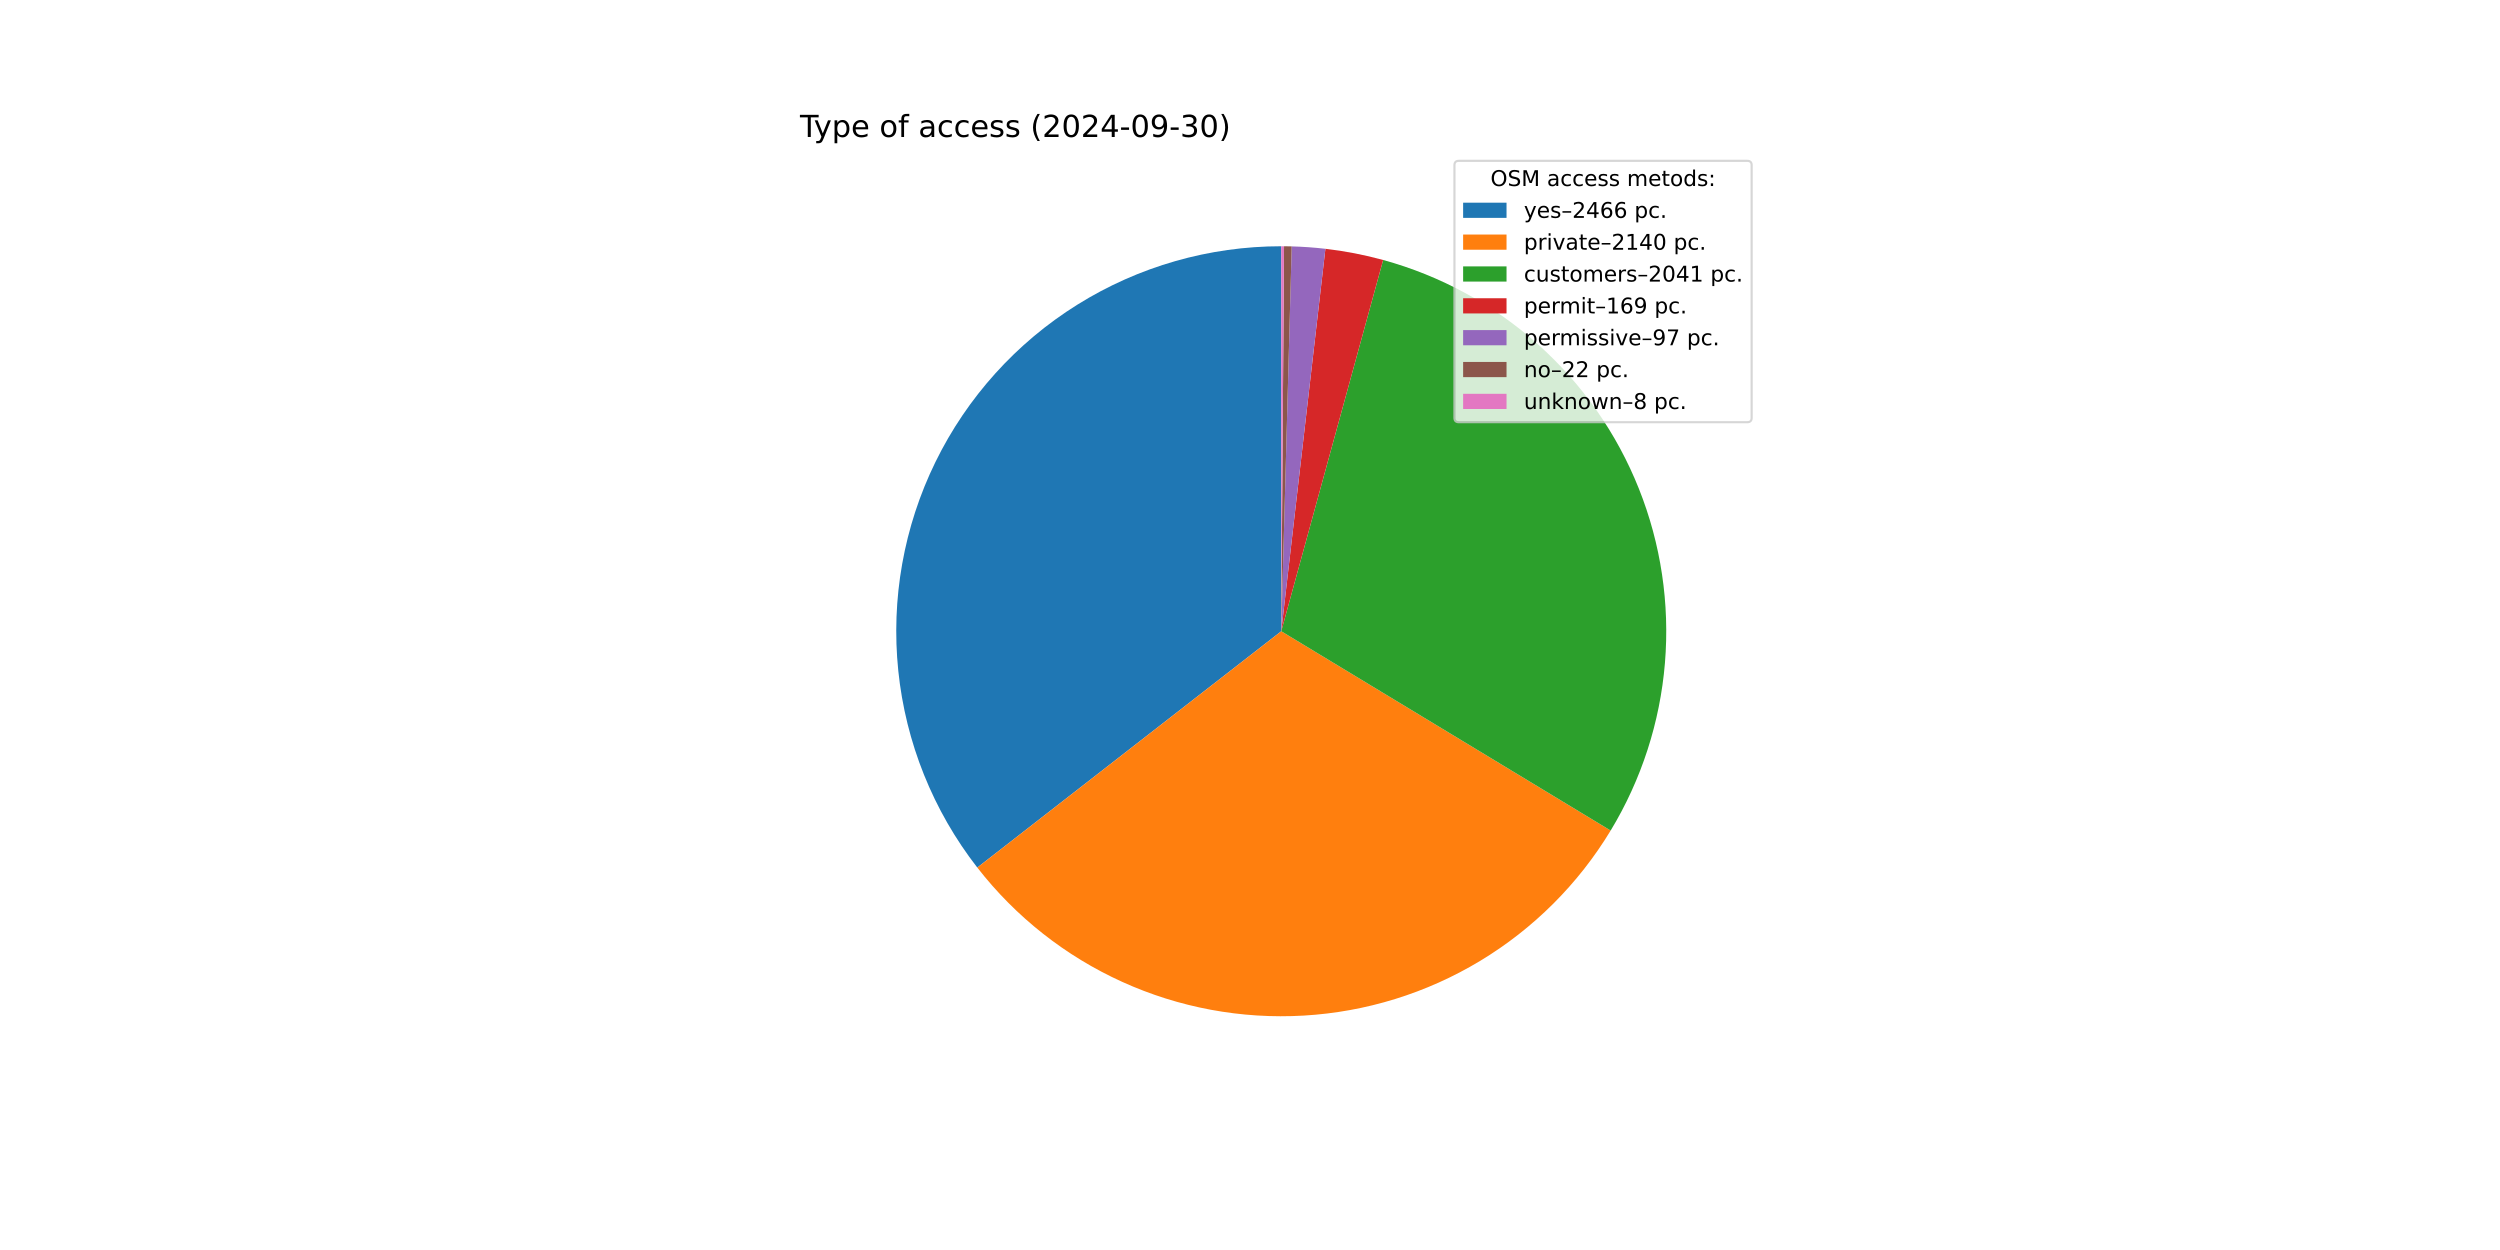
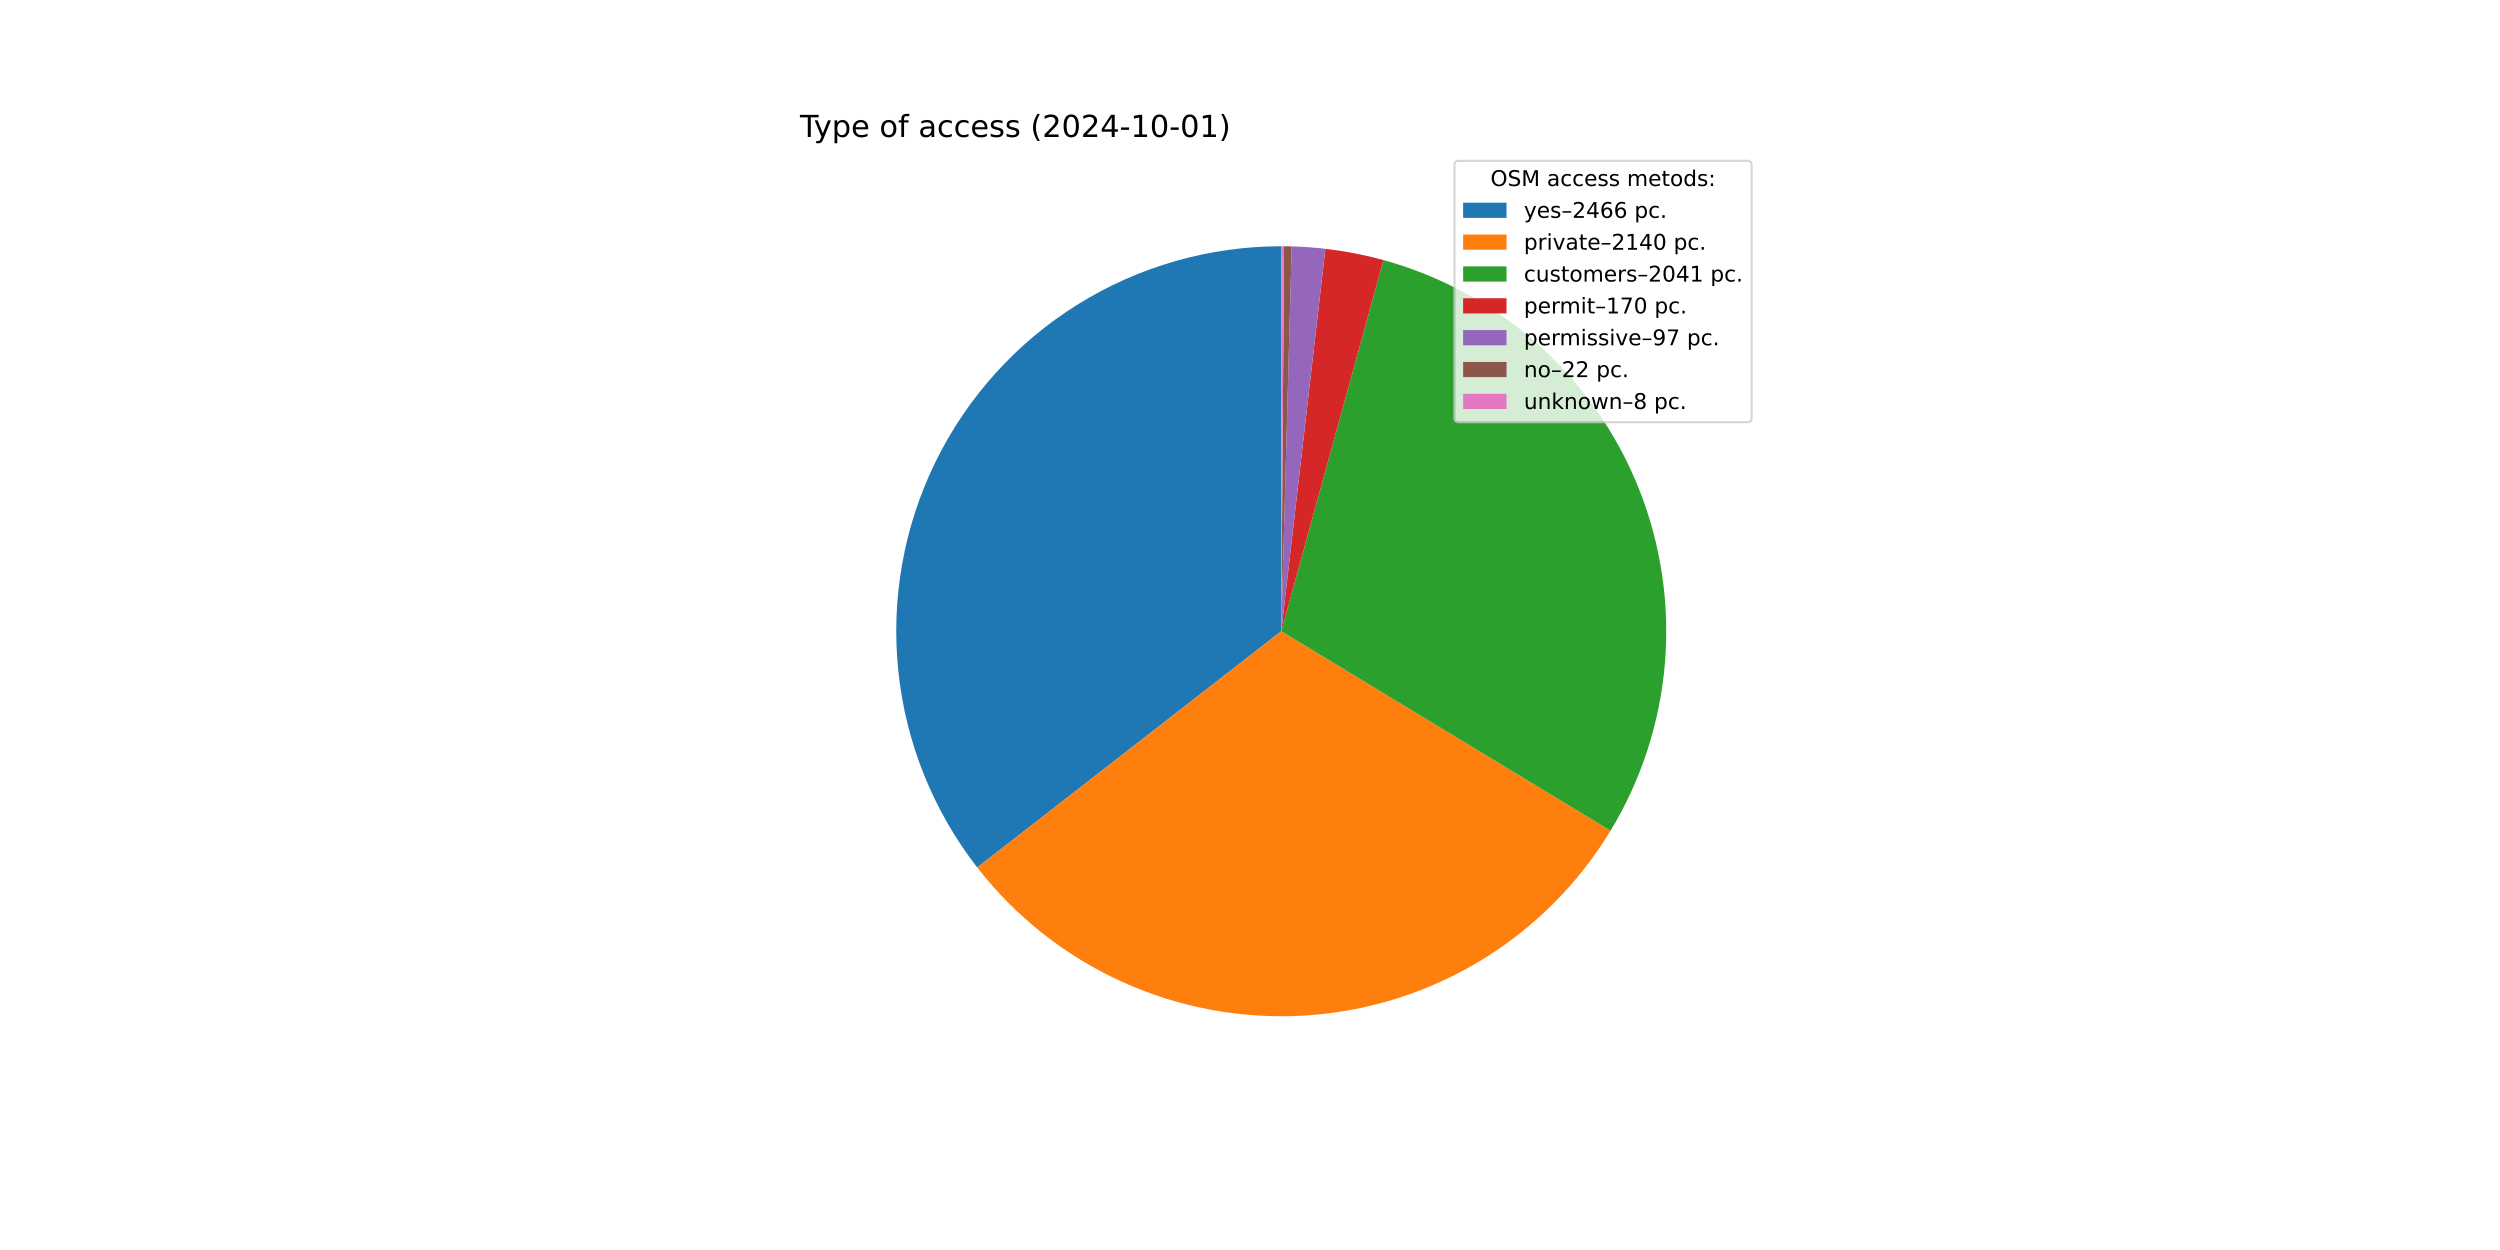
<svg xmlns="http://www.w3.org/2000/svg" xmlns:xlink="http://www.w3.org/1999/xlink" width="1152pt" height="576pt" viewBox="0 0 1152 576" version="1.1">
  <defs>
    <style type="text/css">*{stroke-linejoin: round; stroke-linecap: butt}</style>
  </defs>
  <g id="figure_1">
    <g id="patch_1">
      <path d="M 0 576  L 1152 576  L 1152 0  L 0 0  z " style="fill: #ffffff" />
    </g>
    <g id="axes_1">
      <g id="patch_2">
-         <path d="M 590.4 113.472  C 557.195 113.472 524.647 122.794 496.477 140.374  C 468.307 157.953 445.631 183.093 431.039 212.92  C 416.448 242.748 410.519 276.081 413.931 309.11  C 417.343 342.14 429.961 373.557 450.342 399.771  L 590.4 290.88  z " style="fill: #1f77b4" />
+         <path d="M 590.4 113.472  C 557.2 113.472 524.657 122.792 496.489 140.366  C 468.322 157.941 445.646 183.074 431.052 212.895  C 416.457 242.715 410.523 276.042 413.927 309.068  C 417.33 342.093 429.937 373.509 450.307 399.726  L 590.4 290.88  z " style="fill: #1f77b4" />
      </g>
      <g id="patch_3">
-         <path d="M 450.342 399.771  C 468.001 422.484 490.922 440.565 517.124 452.448  C 543.325 464.331 572.028 469.664 600.75 467.986  C 629.471 466.307 657.357 457.667 681.996 442.813  C 706.635 427.959 727.295 407.332 742.188 382.717  L 590.4 290.88  z " style="fill: #ff7f0e" />
+         <path d="M 450.307 399.726  C 467.956 422.442 490.868 440.528 517.061 452.419  C 543.254 464.311 571.95 469.656 600.668 467.991  C 629.386 466.326 657.272 457.701 681.916 442.862  C 706.559 428.023 727.227 407.411 742.133 382.808  L 590.4 290.88  z " style="fill: #ff7f0e" />
      </g>
      <g id="patch_4">
-         <path d="M 742.188 382.717  C 756.386 359.25 764.951 332.808 767.207 305.473  C 769.463 278.139 765.35 250.65 755.192 225.174  C 745.033 199.697 729.104 176.919 708.659 158.636  C 688.214 140.353 663.805 127.058 637.356 119.799  L 590.4 290.88  z " style="fill: #2ca02c" />
+         <path d="M 742.133 382.808  C 756.343 359.353 764.923 332.92 767.197 305.591  C 769.471 278.262 765.378 250.775 755.24 225.294  C 745.102 199.814 729.192 177.027 708.765 158.731  C 688.337 140.434 663.943 127.121 637.504 119.84  L 590.4 290.88  z " style="fill: #2ca02c" />
      </g>
      <g id="patch_5">
-         <path d="M 637.356 119.799  C 632.995 118.602 628.589 117.572 624.149 116.712  C 619.709 115.851 615.238 115.161 610.745 114.642  L 590.4 290.88  z " style="fill: #d62728" />
+         <path d="M 637.504 119.84  C 633.119 118.632 628.688 117.593 624.223 116.726  C 619.758 115.859 615.261 115.164 610.742 114.642  L 590.4 290.88  z " style="fill: #d62728" />
      </g>
      <g id="patch_6">
-         <path d="M 610.745 114.642  C 608.166 114.345 605.582 114.104 602.992 113.919  C 600.403 113.735 597.811 113.608 595.216 113.537  L 590.4 290.88  z " style="fill: #9467bd" />
+         <path d="M 610.742 114.642  C 608.164 114.344 605.579 114.104 602.991 113.919  C 600.402 113.735 597.809 113.608 595.215 113.537  L 590.4 290.88  z " style="fill: #9467bd" />
      </g>
      <g id="patch_7">
-         <path d="M 595.216 113.537  C 594.627 113.521 594.039 113.508 593.45 113.498  C 592.862 113.488 592.273 113.481 591.684 113.477  L 590.4 290.88  z " style="fill: #8c564b" />
+         <path d="M 595.215 113.537  C 594.627 113.521 594.038 113.508 593.45 113.498  C 592.861 113.488 592.273 113.481 591.684 113.477  L 590.4 290.88  z " style="fill: #8c564b" />
      </g>
      <g id="patch_8">
        <path d="M 591.684 113.477  C 591.47 113.475 591.256 113.474 591.042 113.473  C 590.828 113.472 590.614 113.472 590.4 113.472  L 590.4 290.88  z " style="fill: #e377c2" />
      </g>
      <g id="matplotlib.axis_1" />
      <g id="matplotlib.axis_2" />
      <g id="text_1">
        <g transform="translate(368.64 63.12) scale(0.14 -0.14)">
          <defs>
            <path id="DejaVuSans-54" d="M -19 4666  L 3928 4666  L 3928 4134  L 2272 4134  L 2272 0  L 1638 0  L 1638 4134  L -19 4134  L -19 4666  z " transform="scale(0.015625)" />
            <path id="DejaVuSans-79" d="M 2059 -325  Q 1816 -950 1584 -1140  Q 1353 -1331 966 -1331  L 506 -1331  L 506 -850  L 844 -850  Q 1081 -850 1212 -737  Q 1344 -625 1503 -206  L 1606 56  L 191 3500  L 800 3500  L 1894 763  L 2988 3500  L 3597 3500  L 2059 -325  z " transform="scale(0.015625)" />
            <path id="DejaVuSans-70" d="M 1159 525  L 1159 -1331  L 581 -1331  L 581 3500  L 1159 3500  L 1159 2969  Q 1341 3281 1617 3432  Q 1894 3584 2278 3584  Q 2916 3584 3314 3078  Q 3713 2572 3713 1747  Q 3713 922 3314 415  Q 2916 -91 2278 -91  Q 1894 -91 1617 61  Q 1341 213 1159 525  z M 3116 1747  Q 3116 2381 2855 2742  Q 2594 3103 2138 3103  Q 1681 3103 1420 2742  Q 1159 2381 1159 1747  Q 1159 1113 1420 752  Q 1681 391 2138 391  Q 2594 391 2855 752  Q 3116 1113 3116 1747  z " transform="scale(0.015625)" />
            <path id="DejaVuSans-65" d="M 3597 1894  L 3597 1613  L 953 1613  Q 991 1019 1311 708  Q 1631 397 2203 397  Q 2534 397 2845 478  Q 3156 559 3463 722  L 3463 178  Q 3153 47 2828 -22  Q 2503 -91 2169 -91  Q 1331 -91 842 396  Q 353 884 353 1716  Q 353 2575 817 3079  Q 1281 3584 2069 3584  Q 2775 3584 3186 3129  Q 3597 2675 3597 1894  z M 3022 2063  Q 3016 2534 2758 2815  Q 2500 3097 2075 3097  Q 1594 3097 1305 2825  Q 1016 2553 972 2059  L 3022 2063  z " transform="scale(0.015625)" />
            <path id="DejaVuSans-20" transform="scale(0.015625)" />
            <path id="DejaVuSans-6f" d="M 1959 3097  Q 1497 3097 1228 2736  Q 959 2375 959 1747  Q 959 1119 1226 758  Q 1494 397 1959 397  Q 2419 397 2687 759  Q 2956 1122 2956 1747  Q 2956 2369 2687 2733  Q 2419 3097 1959 3097  z M 1959 3584  Q 2709 3584 3137 3096  Q 3566 2609 3566 1747  Q 3566 888 3137 398  Q 2709 -91 1959 -91  Q 1206 -91 779 398  Q 353 888 353 1747  Q 353 2609 779 3096  Q 1206 3584 1959 3584  z " transform="scale(0.015625)" />
            <path id="DejaVuSans-66" d="M 2375 4863  L 2375 4384  L 1825 4384  Q 1516 4384 1395 4259  Q 1275 4134 1275 3809  L 1275 3500  L 2222 3500  L 2222 3053  L 1275 3053  L 1275 0  L 697 0  L 697 3053  L 147 3053  L 147 3500  L 697 3500  L 697 3744  Q 697 4328 969 4595  Q 1241 4863 1831 4863  L 2375 4863  z " transform="scale(0.015625)" />
            <path id="DejaVuSans-61" d="M 2194 1759  Q 1497 1759 1228 1600  Q 959 1441 959 1056  Q 959 750 1161 570  Q 1363 391 1709 391  Q 2188 391 2477 730  Q 2766 1069 2766 1631  L 2766 1759  L 2194 1759  z M 3341 1997  L 3341 0  L 2766 0  L 2766 531  Q 2569 213 2275 61  Q 1981 -91 1556 -91  Q 1019 -91 701 211  Q 384 513 384 1019  Q 384 1609 779 1909  Q 1175 2209 1959 2209  L 2766 2209  L 2766 2266  Q 2766 2663 2505 2880  Q 2244 3097 1772 3097  Q 1472 3097 1187 3025  Q 903 2953 641 2809  L 641 3341  Q 956 3463 1253 3523  Q 1550 3584 1831 3584  Q 2591 3584 2966 3190  Q 3341 2797 3341 1997  z " transform="scale(0.015625)" />
            <path id="DejaVuSans-63" d="M 3122 3366  L 3122 2828  Q 2878 2963 2633 3030  Q 2388 3097 2138 3097  Q 1578 3097 1268 2742  Q 959 2388 959 1747  Q 959 1106 1268 751  Q 1578 397 2138 397  Q 2388 397 2633 464  Q 2878 531 3122 666  L 3122 134  Q 2881 22 2623 -34  Q 2366 -91 2075 -91  Q 1284 -91 818 406  Q 353 903 353 1747  Q 353 2603 823 3093  Q 1294 3584 2113 3584  Q 2378 3584 2631 3529  Q 2884 3475 3122 3366  z " transform="scale(0.015625)" />
            <path id="DejaVuSans-73" d="M 2834 3397  L 2834 2853  Q 2591 2978 2328 3040  Q 2066 3103 1784 3103  Q 1356 3103 1142 2972  Q 928 2841 928 2578  Q 928 2378 1081 2264  Q 1234 2150 1697 2047  L 1894 2003  Q 2506 1872 2764 1633  Q 3022 1394 3022 966  Q 3022 478 2636 193  Q 2250 -91 1575 -91  Q 1294 -91 989 -36  Q 684 19 347 128  L 347 722  Q 666 556 975 473  Q 1284 391 1588 391  Q 1994 391 2212 530  Q 2431 669 2431 922  Q 2431 1156 2273 1281  Q 2116 1406 1581 1522  L 1381 1569  Q 847 1681 609 1914  Q 372 2147 372 2553  Q 372 3047 722 3315  Q 1072 3584 1716 3584  Q 2034 3584 2315 3537  Q 2597 3491 2834 3397  z " transform="scale(0.015625)" />
            <path id="DejaVuSans-28" d="M 1984 4856  Q 1566 4138 1362 3434  Q 1159 2731 1159 2009  Q 1159 1288 1364 580  Q 1569 -128 1984 -844  L 1484 -844  Q 1016 -109 783 600  Q 550 1309 550 2009  Q 550 2706 781 3412  Q 1013 4119 1484 4856  L 1984 4856  z " transform="scale(0.015625)" />
            <path id="DejaVuSans-32" d="M 1228 531  L 3431 531  L 3431 0  L 469 0  L 469 531  Q 828 903 1448 1529  Q 2069 2156 2228 2338  Q 2531 2678 2651 2914  Q 2772 3150 2772 3378  Q 2772 3750 2511 3984  Q 2250 4219 1831 4219  Q 1534 4219 1204 4116  Q 875 4013 500 3803  L 500 4441  Q 881 4594 1212 4672  Q 1544 4750 1819 4750  Q 2544 4750 2975 4387  Q 3406 4025 3406 3419  Q 3406 3131 3298 2873  Q 3191 2616 2906 2266  Q 2828 2175 2409 1742  Q 1991 1309 1228 531  z " transform="scale(0.015625)" />
            <path id="DejaVuSans-30" d="M 2034 4250  Q 1547 4250 1301 3770  Q 1056 3291 1056 2328  Q 1056 1369 1301 889  Q 1547 409 2034 409  Q 2525 409 2770 889  Q 3016 1369 3016 2328  Q 3016 3291 2770 3770  Q 2525 4250 2034 4250  z M 2034 4750  Q 2819 4750 3233 4129  Q 3647 3509 3647 2328  Q 3647 1150 3233 529  Q 2819 -91 2034 -91  Q 1250 -91 836 529  Q 422 1150 422 2328  Q 422 3509 836 4129  Q 1250 4750 2034 4750  z " transform="scale(0.015625)" />
            <path id="DejaVuSans-34" d="M 2419 4116  L 825 1625  L 2419 1625  L 2419 4116  z M 2253 4666  L 3047 4666  L 3047 1625  L 3713 1625  L 3713 1100  L 3047 1100  L 3047 0  L 2419 0  L 2419 1100  L 313 1100  L 313 1709  L 2253 4666  z " transform="scale(0.015625)" />
            <path id="DejaVuSans-2d" d="M 313 2009  L 1997 2009  L 1997 1497  L 313 1497  L 313 2009  z " transform="scale(0.015625)" />
-             <path id="DejaVuSans-39" d="M 703 97  L 703 672  Q 941 559 1184 500  Q 1428 441 1663 441  Q 2288 441 2617 861  Q 2947 1281 2994 2138  Q 2813 1869 2534 1725  Q 2256 1581 1919 1581  Q 1219 1581 811 2004  Q 403 2428 403 3163  Q 403 3881 828 4315  Q 1253 4750 1959 4750  Q 2769 4750 3195 4129  Q 3622 3509 3622 2328  Q 3622 1225 3098 567  Q 2575 -91 1691 -91  Q 1453 -91 1209 -44  Q 966 3 703 97  z M 1959 2075  Q 2384 2075 2632 2365  Q 2881 2656 2881 3163  Q 2881 3666 2632 3958  Q 2384 4250 1959 4250  Q 1534 4250 1286 3958  Q 1038 3666 1038 3163  Q 1038 2656 1286 2365  Q 1534 2075 1959 2075  z " transform="scale(0.015625)" />
-             <path id="DejaVuSans-33" d="M 2597 2516  Q 3050 2419 3304 2112  Q 3559 1806 3559 1356  Q 3559 666 3084 287  Q 2609 -91 1734 -91  Q 1441 -91 1130 -33  Q 819 25 488 141  L 488 750  Q 750 597 1062 519  Q 1375 441 1716 441  Q 2309 441 2620 675  Q 2931 909 2931 1356  Q 2931 1769 2642 2001  Q 2353 2234 1838 2234  L 1294 2234  L 1294 2753  L 1863 2753  Q 2328 2753 2575 2939  Q 2822 3125 2822 3475  Q 2822 3834 2567 4026  Q 2313 4219 1838 4219  Q 1578 4219 1281 4162  Q 984 4106 628 3988  L 628 4550  Q 988 4650 1302 4700  Q 1616 4750 1894 4750  Q 2613 4750 3031 4423  Q 3450 4097 3450 3541  Q 3450 3153 3228 2886  Q 3006 2619 2597 2516  z " transform="scale(0.015625)" />
+             <path id="DejaVuSans-31" d="M 794 531  L 1825 531  L 1825 4091  L 703 3866  L 703 4441  L 1819 4666  L 2450 4666  L 2450 531  L 3481 531  L 3481 0  L 794 0  L 794 531  z " transform="scale(0.015625)" />
            <path id="DejaVuSans-29" d="M 513 4856  L 1013 4856  Q 1481 4119 1714 3412  Q 1947 2706 1947 2009  Q 1947 1309 1714 600  Q 1481 -109 1013 -844  L 513 -844  Q 928 -128 1133 580  Q 1338 1288 1338 2009  Q 1338 2731 1133 3434  Q 928 4138 513 4856  z " transform="scale(0.015625)" />
          </defs>
          <use xlink:href="#DejaVuSans-54" />
          <use xlink:href="#DejaVuSans-79" x="45.459" />
          <use xlink:href="#DejaVuSans-70" x="104.639" />
          <use xlink:href="#DejaVuSans-65" x="168.115" />
          <use xlink:href="#DejaVuSans-20" x="229.639" />
          <use xlink:href="#DejaVuSans-6f" x="261.426" />
          <use xlink:href="#DejaVuSans-66" x="322.607" />
          <use xlink:href="#DejaVuSans-20" x="357.812" />
          <use xlink:href="#DejaVuSans-61" x="389.6" />
          <use xlink:href="#DejaVuSans-63" x="450.879" />
          <use xlink:href="#DejaVuSans-63" x="505.859" />
          <use xlink:href="#DejaVuSans-65" x="560.84" />
          <use xlink:href="#DejaVuSans-73" x="622.363" />
          <use xlink:href="#DejaVuSans-73" x="674.463" />
          <use xlink:href="#DejaVuSans-20" x="726.562" />
          <use xlink:href="#DejaVuSans-28" x="758.35" />
          <use xlink:href="#DejaVuSans-32" x="797.363" />
          <use xlink:href="#DejaVuSans-30" x="860.986" />
          <use xlink:href="#DejaVuSans-32" x="924.609" />
          <use xlink:href="#DejaVuSans-34" x="988.232" />
          <use xlink:href="#DejaVuSans-2d" x="1051.855" />
-           <use xlink:href="#DejaVuSans-30" x="1087.939" />
-           <use xlink:href="#DejaVuSans-39" x="1151.562" />
+           <use xlink:href="#DejaVuSans-31" x="1087.939" />
+           <use xlink:href="#DejaVuSans-30" x="1151.562" />
          <use xlink:href="#DejaVuSans-2d" x="1215.186" />
-           <use xlink:href="#DejaVuSans-33" x="1251.27" />
-           <use xlink:href="#DejaVuSans-30" x="1314.893" />
+           <use xlink:href="#DejaVuSans-30" x="1251.27" />
+           <use xlink:href="#DejaVuSans-31" x="1314.893" />
          <use xlink:href="#DejaVuSans-29" x="1378.516" />
        </g>
      </g>
      <g id="legend_1">
        <g id="patch_9">
          <path d="M 672.208 194.545  L 805.16 194.545  Q 807.16 194.545 807.16 192.545  L 807.16 76.12  Q 807.16 74.12 805.16 74.12  L 672.208 74.12  Q 670.208 74.12 670.208 76.12  L 670.208 192.545  Q 670.208 194.545 672.208 194.545  z " style="fill: #ffffff; opacity: 0.8; stroke: #cccccc; stroke-linejoin: miter" />
        </g>
        <g id="text_2">
          <g transform="translate(686.8038 85.71844) scale(0.1 -0.1)">
            <defs>
              <path id="DejaVuSans-4f" d="M 2522 4238  Q 1834 4238 1429 3725  Q 1025 3213 1025 2328  Q 1025 1447 1429 934  Q 1834 422 2522 422  Q 3209 422 3611 934  Q 4013 1447 4013 2328  Q 4013 3213 3611 3725  Q 3209 4238 2522 4238  z M 2522 4750  Q 3503 4750 4090 4092  Q 4678 3434 4678 2328  Q 4678 1225 4090 567  Q 3503 -91 2522 -91  Q 1538 -91 948 565  Q 359 1222 359 2328  Q 359 3434 948 4092  Q 1538 4750 2522 4750  z " transform="scale(0.015625)" />
              <path id="DejaVuSans-53" d="M 3425 4513  L 3425 3897  Q 3066 4069 2747 4153  Q 2428 4238 2131 4238  Q 1616 4238 1336 4038  Q 1056 3838 1056 3469  Q 1056 3159 1242 3001  Q 1428 2844 1947 2747  L 2328 2669  Q 3034 2534 3370 2195  Q 3706 1856 3706 1288  Q 3706 609 3251 259  Q 2797 -91 1919 -91  Q 1588 -91 1214 -16  Q 841 59 441 206  L 441 856  Q 825 641 1194 531  Q 1563 422 1919 422  Q 2459 422 2753 634  Q 3047 847 3047 1241  Q 3047 1584 2836 1778  Q 2625 1972 2144 2069  L 1759 2144  Q 1053 2284 737 2584  Q 422 2884 422 3419  Q 422 4038 858 4394  Q 1294 4750 2059 4750  Q 2388 4750 2728 4690  Q 3069 4631 3425 4513  z " transform="scale(0.015625)" />
              <path id="DejaVuSans-4d" d="M 628 4666  L 1569 4666  L 2759 1491  L 3956 4666  L 4897 4666  L 4897 0  L 4281 0  L 4281 4097  L 3078 897  L 2444 897  L 1241 4097  L 1241 0  L 628 0  L 628 4666  z " transform="scale(0.015625)" />
              <path id="DejaVuSans-6d" d="M 3328 2828  Q 3544 3216 3844 3400  Q 4144 3584 4550 3584  Q 5097 3584 5394 3201  Q 5691 2819 5691 2113  L 5691 0  L 5113 0  L 5113 2094  Q 5113 2597 4934 2840  Q 4756 3084 4391 3084  Q 3944 3084 3684 2787  Q 3425 2491 3425 1978  L 3425 0  L 2847 0  L 2847 2094  Q 2847 2600 2669 2842  Q 2491 3084 2119 3084  Q 1678 3084 1418 2786  Q 1159 2488 1159 1978  L 1159 0  L 581 0  L 581 3500  L 1159 3500  L 1159 2956  Q 1356 3278 1631 3431  Q 1906 3584 2284 3584  Q 2666 3584 2933 3390  Q 3200 3197 3328 2828  z " transform="scale(0.015625)" />
              <path id="DejaVuSans-74" d="M 1172 4494  L 1172 3500  L 2356 3500  L 2356 3053  L 1172 3053  L 1172 1153  Q 1172 725 1289 603  Q 1406 481 1766 481  L 2356 481  L 2356 0  L 1766 0  Q 1100 0 847 248  Q 594 497 594 1153  L 594 3053  L 172 3053  L 172 3500  L 594 3500  L 594 4494  L 1172 4494  z " transform="scale(0.015625)" />
              <path id="DejaVuSans-64" d="M 2906 2969  L 2906 4863  L 3481 4863  L 3481 0  L 2906 0  L 2906 525  Q 2725 213 2448 61  Q 2172 -91 1784 -91  Q 1150 -91 751 415  Q 353 922 353 1747  Q 353 2572 751 3078  Q 1150 3584 1784 3584  Q 2172 3584 2448 3432  Q 2725 3281 2906 2969  z M 947 1747  Q 947 1113 1208 752  Q 1469 391 1925 391  Q 2381 391 2643 752  Q 2906 1113 2906 1747  Q 2906 2381 2643 2742  Q 2381 3103 1925 3103  Q 1469 3103 1208 2742  Q 947 2381 947 1747  z " transform="scale(0.015625)" />
              <path id="DejaVuSans-3a" d="M 750 794  L 1409 794  L 1409 0  L 750 0  L 750 794  z M 750 3309  L 1409 3309  L 1409 2516  L 750 2516  L 750 3309  z " transform="scale(0.015625)" />
            </defs>
            <use xlink:href="#DejaVuSans-4f" />
            <use xlink:href="#DejaVuSans-53" x="78.711" />
            <use xlink:href="#DejaVuSans-4d" x="142.188" />
            <use xlink:href="#DejaVuSans-20" x="228.467" />
            <use xlink:href="#DejaVuSans-61" x="260.254" />
            <use xlink:href="#DejaVuSans-63" x="321.533" />
            <use xlink:href="#DejaVuSans-63" x="376.514" />
            <use xlink:href="#DejaVuSans-65" x="431.494" />
            <use xlink:href="#DejaVuSans-73" x="493.018" />
            <use xlink:href="#DejaVuSans-73" x="545.117" />
            <use xlink:href="#DejaVuSans-20" x="597.217" />
            <use xlink:href="#DejaVuSans-6d" x="629.004" />
            <use xlink:href="#DejaVuSans-65" x="726.416" />
            <use xlink:href="#DejaVuSans-74" x="787.939" />
            <use xlink:href="#DejaVuSans-6f" x="827.148" />
            <use xlink:href="#DejaVuSans-64" x="888.33" />
            <use xlink:href="#DejaVuSans-73" x="951.807" />
            <use xlink:href="#DejaVuSans-3a" x="1003.906" />
          </g>
        </g>
        <g id="patch_10">
          <path d="M 674.208 100.397  L 694.208 100.397  L 694.208 93.397  L 674.208 93.397  z " style="fill: #1f77b4" />
        </g>
        <g id="text_3">
          <g transform="translate(702.2084 100.3966) scale(0.1 -0.1)">
            <defs>
              <path id="DejaVuSans-2013" d="M 313 1978  L 2888 1978  L 2888 1528  L 313 1528  L 313 1978  z " transform="scale(0.015625)" />
              <path id="DejaVuSans-36" d="M 2113 2584  Q 1688 2584 1439 2293  Q 1191 2003 1191 1497  Q 1191 994 1439 701  Q 1688 409 2113 409  Q 2538 409 2786 701  Q 3034 994 3034 1497  Q 3034 2003 2786 2293  Q 2538 2584 2113 2584  z M 3366 4563  L 3366 3988  Q 3128 4100 2886 4159  Q 2644 4219 2406 4219  Q 1781 4219 1451 3797  Q 1122 3375 1075 2522  Q 1259 2794 1537 2939  Q 1816 3084 2150 3084  Q 2853 3084 3261 2657  Q 3669 2231 3669 1497  Q 3669 778 3244 343  Q 2819 -91 2113 -91  Q 1303 -91 875 529  Q 447 1150 447 2328  Q 447 3434 972 4092  Q 1497 4750 2381 4750  Q 2619 4750 2861 4703  Q 3103 4656 3366 4563  z " transform="scale(0.015625)" />
              <path id="DejaVuSans-2e" d="M 684 794  L 1344 794  L 1344 0  L 684 0  L 684 794  z " transform="scale(0.015625)" />
            </defs>
            <use xlink:href="#DejaVuSans-79" />
            <use xlink:href="#DejaVuSans-65" x="59.18" />
            <use xlink:href="#DejaVuSans-73" x="120.703" />
            <use xlink:href="#DejaVuSans-2013" x="172.803" />
            <use xlink:href="#DejaVuSans-32" x="222.803" />
            <use xlink:href="#DejaVuSans-34" x="286.426" />
            <use xlink:href="#DejaVuSans-36" x="350.049" />
            <use xlink:href="#DejaVuSans-36" x="413.672" />
            <use xlink:href="#DejaVuSans-20" x="477.295" />
            <use xlink:href="#DejaVuSans-70" x="509.082" />
            <use xlink:href="#DejaVuSans-63" x="572.559" />
            <use xlink:href="#DejaVuSans-2e" x="627.539" />
          </g>
        </g>
        <g id="patch_11">
          <path d="M 674.208 115.075  L 694.208 115.075  L 694.208 108.075  L 674.208 108.075  z " style="fill: #ff7f0e" />
        </g>
        <g id="text_4">
          <g transform="translate(702.2084 115.0747) scale(0.1 -0.1)">
            <defs>
              <path id="DejaVuSans-72" d="M 2631 2963  Q 2534 3019 2420 3045  Q 2306 3072 2169 3072  Q 1681 3072 1420 2755  Q 1159 2438 1159 1844  L 1159 0  L 581 0  L 581 3500  L 1159 3500  L 1159 2956  Q 1341 3275 1631 3429  Q 1922 3584 2338 3584  Q 2397 3584 2469 3576  Q 2541 3569 2628 3553  L 2631 2963  z " transform="scale(0.015625)" />
              <path id="DejaVuSans-69" d="M 603 3500  L 1178 3500  L 1178 0  L 603 0  L 603 3500  z M 603 4863  L 1178 4863  L 1178 4134  L 603 4134  L 603 4863  z " transform="scale(0.015625)" />
              <path id="DejaVuSans-76" d="M 191 3500  L 800 3500  L 1894 563  L 2988 3500  L 3597 3500  L 2284 0  L 1503 0  L 191 3500  z " transform="scale(0.015625)" />
-               <path id="DejaVuSans-31" d="M 794 531  L 1825 531  L 1825 4091  L 703 3866  L 703 4441  L 1819 4666  L 2450 4666  L 2450 531  L 3481 531  L 3481 0  L 794 0  L 794 531  z " transform="scale(0.015625)" />
            </defs>
            <use xlink:href="#DejaVuSans-70" />
            <use xlink:href="#DejaVuSans-72" x="63.477" />
            <use xlink:href="#DejaVuSans-69" x="104.59" />
            <use xlink:href="#DejaVuSans-76" x="132.373" />
            <use xlink:href="#DejaVuSans-61" x="191.553" />
            <use xlink:href="#DejaVuSans-74" x="252.832" />
            <use xlink:href="#DejaVuSans-65" x="292.041" />
            <use xlink:href="#DejaVuSans-2013" x="353.564" />
            <use xlink:href="#DejaVuSans-32" x="403.564" />
            <use xlink:href="#DejaVuSans-31" x="467.188" />
            <use xlink:href="#DejaVuSans-34" x="530.811" />
            <use xlink:href="#DejaVuSans-30" x="594.434" />
            <use xlink:href="#DejaVuSans-20" x="658.057" />
            <use xlink:href="#DejaVuSans-70" x="689.844" />
            <use xlink:href="#DejaVuSans-63" x="753.32" />
            <use xlink:href="#DejaVuSans-2e" x="808.301" />
          </g>
        </g>
        <g id="patch_12">
          <path d="M 674.208 129.753  L 694.208 129.753  L 694.208 122.753  L 674.208 122.753  z " style="fill: #2ca02c" />
        </g>
        <g id="text_5">
          <g transform="translate(702.2084 129.7528) scale(0.1 -0.1)">
            <defs>
              <path id="DejaVuSans-75" d="M 544 1381  L 544 3500  L 1119 3500  L 1119 1403  Q 1119 906 1312 657  Q 1506 409 1894 409  Q 2359 409 2629 706  Q 2900 1003 2900 1516  L 2900 3500  L 3475 3500  L 3475 0  L 2900 0  L 2900 538  Q 2691 219 2414 64  Q 2138 -91 1772 -91  Q 1169 -91 856 284  Q 544 659 544 1381  z M 1991 3584  L 1991 3584  z " transform="scale(0.015625)" />
            </defs>
            <use xlink:href="#DejaVuSans-63" />
            <use xlink:href="#DejaVuSans-75" x="54.98" />
            <use xlink:href="#DejaVuSans-73" x="118.359" />
            <use xlink:href="#DejaVuSans-74" x="170.459" />
            <use xlink:href="#DejaVuSans-6f" x="209.668" />
            <use xlink:href="#DejaVuSans-6d" x="270.85" />
            <use xlink:href="#DejaVuSans-65" x="368.262" />
            <use xlink:href="#DejaVuSans-72" x="429.785" />
            <use xlink:href="#DejaVuSans-73" x="470.898" />
            <use xlink:href="#DejaVuSans-2013" x="522.998" />
            <use xlink:href="#DejaVuSans-32" x="572.998" />
            <use xlink:href="#DejaVuSans-30" x="636.621" />
            <use xlink:href="#DejaVuSans-34" x="700.244" />
            <use xlink:href="#DejaVuSans-31" x="763.867" />
            <use xlink:href="#DejaVuSans-20" x="827.49" />
            <use xlink:href="#DejaVuSans-70" x="859.277" />
            <use xlink:href="#DejaVuSans-63" x="922.754" />
            <use xlink:href="#DejaVuSans-2e" x="977.734" />
          </g>
        </g>
        <g id="patch_13">
          <path d="M 674.208 144.431  L 694.208 144.431  L 694.208 137.431  L 674.208 137.431  z " style="fill: #d62728" />
        </g>
        <g id="text_6">
          <g transform="translate(702.2084 144.4309) scale(0.1 -0.1)">
+             <defs>
+               <path id="DejaVuSans-37" d="M 525 4666  L 3525 4666  L 3525 4397  L 1831 0  L 1172 0  L 2766 4134  L 525 4134  L 525 4666  z " transform="scale(0.015625)" />
+             </defs>
            <use xlink:href="#DejaVuSans-70" />
            <use xlink:href="#DejaVuSans-65" x="63.477" />
            <use xlink:href="#DejaVuSans-72" x="125" />
            <use xlink:href="#DejaVuSans-6d" x="164.363" />
            <use xlink:href="#DejaVuSans-69" x="261.775" />
            <use xlink:href="#DejaVuSans-74" x="289.559" />
            <use xlink:href="#DejaVuSans-2013" x="328.768" />
            <use xlink:href="#DejaVuSans-31" x="378.768" />
-             <use xlink:href="#DejaVuSans-36" x="442.391" />
-             <use xlink:href="#DejaVuSans-39" x="506.014" />
+             <use xlink:href="#DejaVuSans-37" x="442.391" />
+             <use xlink:href="#DejaVuSans-30" x="506.014" />
            <use xlink:href="#DejaVuSans-20" x="569.637" />
            <use xlink:href="#DejaVuSans-70" x="601.424" />
            <use xlink:href="#DejaVuSans-63" x="664.9" />
            <use xlink:href="#DejaVuSans-2e" x="719.881" />
          </g>
        </g>
        <g id="patch_14">
          <path d="M 674.208 159.109  L 694.208 159.109  L 694.208 152.109  L 674.208 152.109  z " style="fill: #9467bd" />
        </g>
        <g id="text_7">
          <g transform="translate(702.2084 159.1091) scale(0.1 -0.1)">
            <defs>
-               <path id="DejaVuSans-37" d="M 525 4666  L 3525 4666  L 3525 4397  L 1831 0  L 1172 0  L 2766 4134  L 525 4134  L 525 4666  z " transform="scale(0.015625)" />
+               <path id="DejaVuSans-39" d="M 703 97  L 703 672  Q 941 559 1184 500  Q 1428 441 1663 441  Q 2288 441 2617 861  Q 2947 1281 2994 2138  Q 2813 1869 2534 1725  Q 2256 1581 1919 1581  Q 1219 1581 811 2004  Q 403 2428 403 3163  Q 403 3881 828 4315  Q 1253 4750 1959 4750  Q 2769 4750 3195 4129  Q 3622 3509 3622 2328  Q 3622 1225 3098 567  Q 2575 -91 1691 -91  Q 1453 -91 1209 -44  Q 966 3 703 97  z M 1959 2075  Q 2384 2075 2632 2365  Q 2881 2656 2881 3163  Q 2881 3666 2632 3958  Q 2384 4250 1959 4250  Q 1534 4250 1286 3958  Q 1038 3666 1038 3163  Q 1038 2656 1286 2365  Q 1534 2075 1959 2075  z " transform="scale(0.015625)" />
            </defs>
            <use xlink:href="#DejaVuSans-70" />
            <use xlink:href="#DejaVuSans-65" x="63.477" />
            <use xlink:href="#DejaVuSans-72" x="125" />
            <use xlink:href="#DejaVuSans-6d" x="164.363" />
            <use xlink:href="#DejaVuSans-69" x="261.775" />
            <use xlink:href="#DejaVuSans-73" x="289.559" />
            <use xlink:href="#DejaVuSans-73" x="341.658" />
            <use xlink:href="#DejaVuSans-69" x="393.758" />
            <use xlink:href="#DejaVuSans-76" x="421.541" />
            <use xlink:href="#DejaVuSans-65" x="480.721" />
            <use xlink:href="#DejaVuSans-2013" x="542.244" />
            <use xlink:href="#DejaVuSans-39" x="592.244" />
            <use xlink:href="#DejaVuSans-37" x="655.867" />
            <use xlink:href="#DejaVuSans-20" x="719.49" />
            <use xlink:href="#DejaVuSans-70" x="751.277" />
            <use xlink:href="#DejaVuSans-63" x="814.754" />
            <use xlink:href="#DejaVuSans-2e" x="869.734" />
          </g>
        </g>
        <g id="patch_15">
          <path d="M 674.208 173.787  L 694.208 173.787  L 694.208 166.787  L 674.208 166.787  z " style="fill: #8c564b" />
        </g>
        <g id="text_8">
          <g transform="translate(702.2084 173.7872) scale(0.1 -0.1)">
            <defs>
              <path id="DejaVuSans-6e" d="M 3513 2113  L 3513 0  L 2938 0  L 2938 2094  Q 2938 2591 2744 2837  Q 2550 3084 2163 3084  Q 1697 3084 1428 2787  Q 1159 2491 1159 1978  L 1159 0  L 581 0  L 581 3500  L 1159 3500  L 1159 2956  Q 1366 3272 1645 3428  Q 1925 3584 2291 3584  Q 2894 3584 3203 3211  Q 3513 2838 3513 2113  z " transform="scale(0.015625)" />
            </defs>
            <use xlink:href="#DejaVuSans-6e" />
            <use xlink:href="#DejaVuSans-6f" x="63.379" />
            <use xlink:href="#DejaVuSans-2013" x="124.561" />
            <use xlink:href="#DejaVuSans-32" x="174.561" />
            <use xlink:href="#DejaVuSans-32" x="238.184" />
            <use xlink:href="#DejaVuSans-20" x="301.807" />
            <use xlink:href="#DejaVuSans-70" x="333.594" />
            <use xlink:href="#DejaVuSans-63" x="397.07" />
            <use xlink:href="#DejaVuSans-2e" x="452.051" />
          </g>
        </g>
        <g id="patch_16">
          <path d="M 674.208 188.465  L 694.208 188.465  L 694.208 181.465  L 674.208 181.465  z " style="fill: #e377c2" />
        </g>
        <g id="text_9">
          <g transform="translate(702.2084 188.4653) scale(0.1 -0.1)">
            <defs>
              <path id="DejaVuSans-6b" d="M 581 4863  L 1159 4863  L 1159 1991  L 2875 3500  L 3609 3500  L 1753 1863  L 3688 0  L 2938 0  L 1159 1709  L 1159 0  L 581 0  L 581 4863  z " transform="scale(0.015625)" />
              <path id="DejaVuSans-77" d="M 269 3500  L 844 3500  L 1563 769  L 2278 3500  L 2956 3500  L 3675 769  L 4391 3500  L 4966 3500  L 4050 0  L 3372 0  L 2619 2869  L 1863 0  L 1184 0  L 269 3500  z " transform="scale(0.015625)" />
              <path id="DejaVuSans-38" d="M 2034 2216  Q 1584 2216 1326 1975  Q 1069 1734 1069 1313  Q 1069 891 1326 650  Q 1584 409 2034 409  Q 2484 409 2743 651  Q 3003 894 3003 1313  Q 3003 1734 2745 1975  Q 2488 2216 2034 2216  z M 1403 2484  Q 997 2584 770 2862  Q 544 3141 544 3541  Q 544 4100 942 4425  Q 1341 4750 2034 4750  Q 2731 4750 3128 4425  Q 3525 4100 3525 3541  Q 3525 3141 3298 2862  Q 3072 2584 2669 2484  Q 3125 2378 3379 2068  Q 3634 1759 3634 1313  Q 3634 634 3220 271  Q 2806 -91 2034 -91  Q 1263 -91 848 271  Q 434 634 434 1313  Q 434 1759 690 2068  Q 947 2378 1403 2484  z M 1172 3481  Q 1172 3119 1398 2916  Q 1625 2713 2034 2713  Q 2441 2713 2670 2916  Q 2900 3119 2900 3481  Q 2900 3844 2670 4047  Q 2441 4250 2034 4250  Q 1625 4250 1398 4047  Q 1172 3844 1172 3481  z " transform="scale(0.015625)" />
            </defs>
            <use xlink:href="#DejaVuSans-75" />
            <use xlink:href="#DejaVuSans-6e" x="63.379" />
            <use xlink:href="#DejaVuSans-6b" x="126.758" />
            <use xlink:href="#DejaVuSans-6e" x="184.668" />
            <use xlink:href="#DejaVuSans-6f" x="248.047" />
            <use xlink:href="#DejaVuSans-77" x="309.229" />
            <use xlink:href="#DejaVuSans-6e" x="391.016" />
            <use xlink:href="#DejaVuSans-2013" x="454.395" />
            <use xlink:href="#DejaVuSans-38" x="504.395" />
            <use xlink:href="#DejaVuSans-20" x="568.018" />
            <use xlink:href="#DejaVuSans-70" x="599.805" />
            <use xlink:href="#DejaVuSans-63" x="663.281" />
            <use xlink:href="#DejaVuSans-2e" x="718.262" />
          </g>
        </g>
      </g>
    </g>
  </g>
</svg>
